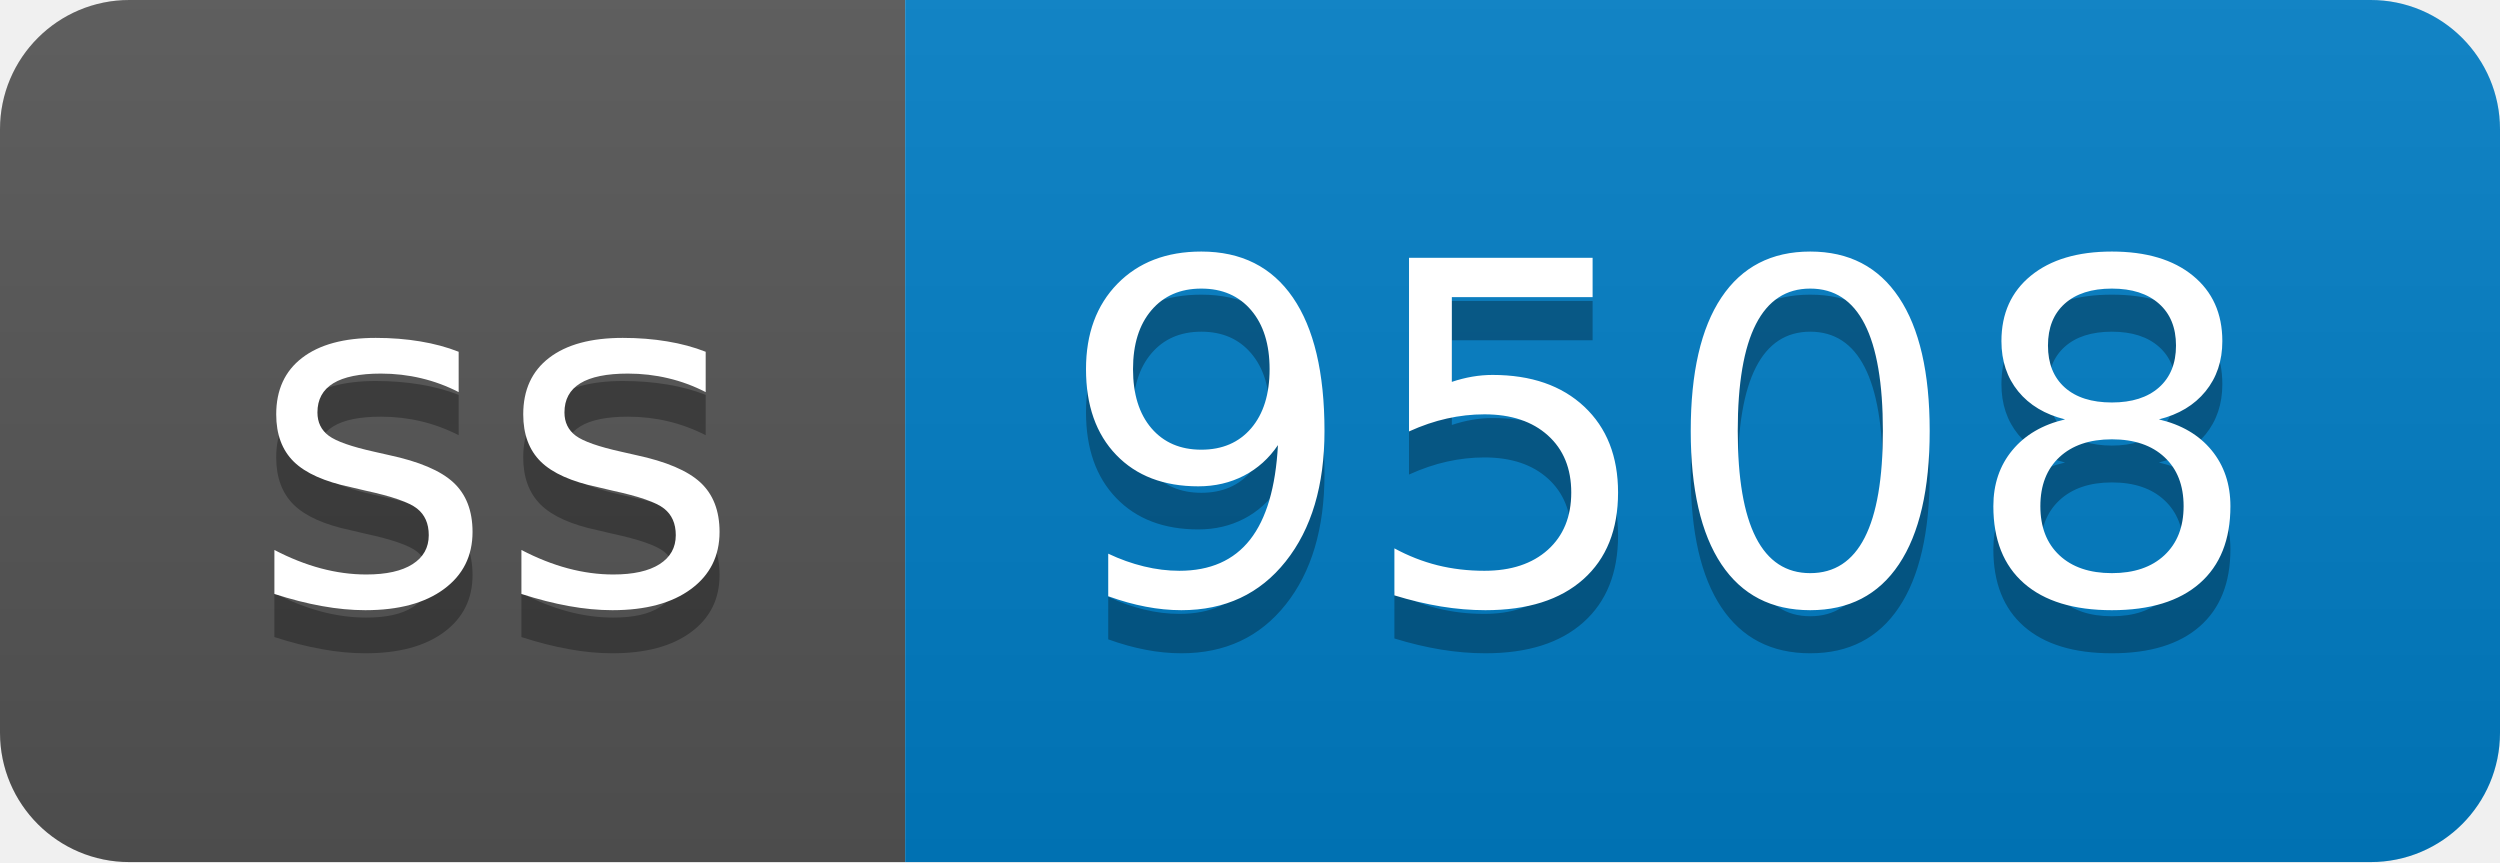
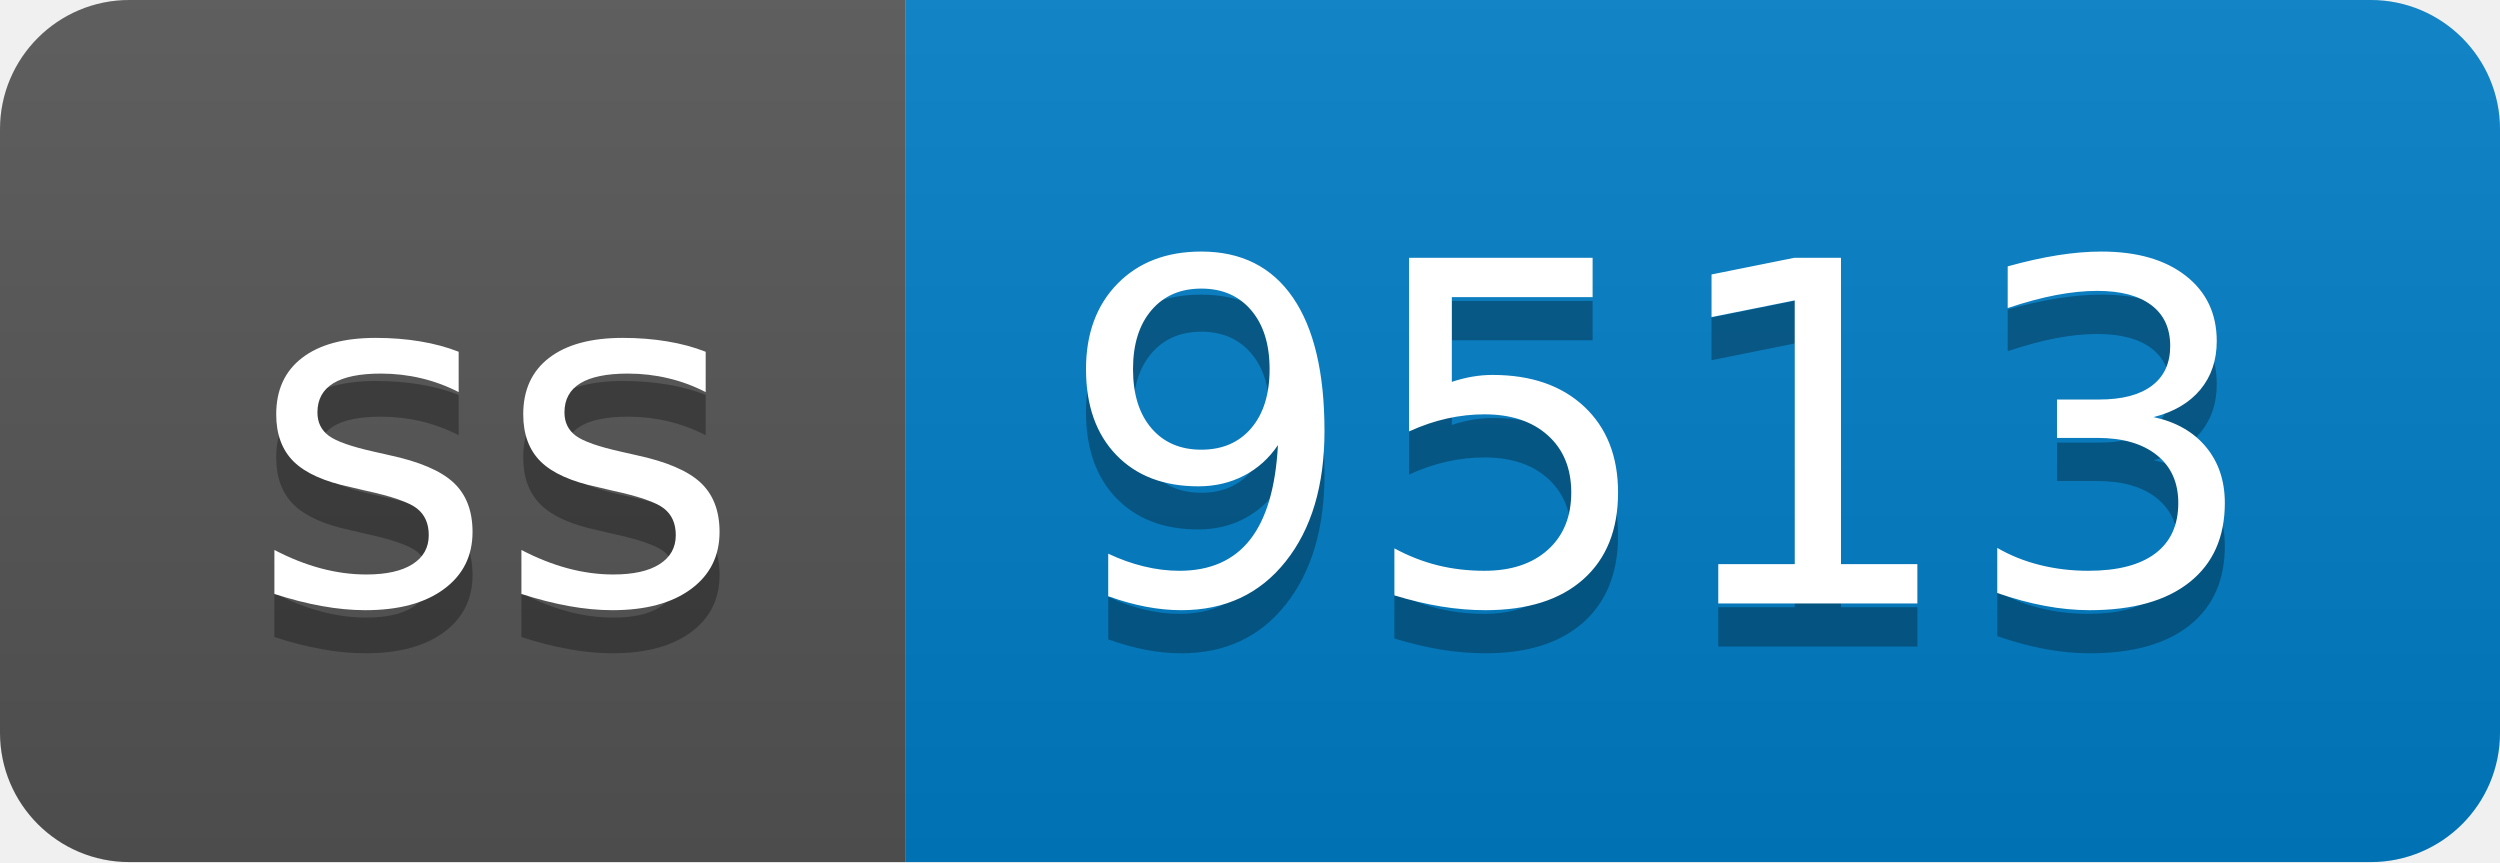
- <svg xmlns="http://www.w3.org/2000/svg" width="58" height="20" role="img" aria-label="ss: 9508">
+ <svg xmlns="http://www.w3.org/2000/svg" width="58" height="20" role="img" aria-label="ss: 9513">
  <linearGradient id="s" x2="0" y2="100%">
    <stop offset="0" stop-color="#bbb" stop-opacity=".1" />
    <stop offset="1" stop-opacity=".1" />
  </linearGradient>
  <clipPath id="r">
    <rect width="58" height="20" rx="3" fill="#fff" />
  </clipPath>
  <g clip-path="url(#r)">
    <rect width="21" height="20" fill="#555" />
    <rect x="21" width="37" height="20" fill="#007ec6" />
    <rect width="58" height="20" fill="url(#s)" />
  </g>
  <g fill="#fff" text-anchor="middle" font-family="Verdana,Geneva,DejaVu Sans,sans-serif" text-rendering="geometricPrecision" font-size="110">
    <text aria-hidden="true" x="115" y="150" fill="#010101" fill-opacity=".3" transform="scale(.1)" textLength="110">ss</text>
    <text x="115" y="140" transform="scale(.1)" fill="#fff" textLength="110">ss</text>
-     <text aria-hidden="true" x="385" y="150" fill="#010101" fill-opacity=".3" transform="scale(.1)" textLength="270">9508</text>
-     <text x="385" y="140" transform="scale(.1)" fill="#fff" textLength="270">9508</text>
+     <text aria-hidden="true" x="385" y="150" fill="#010101" fill-opacity=".3" transform="scale(.1)" textLength="270">9513</text>
+     <text x="385" y="140" transform="scale(.1)" fill="#fff" textLength="270">9513</text>
  </g>
</svg>
